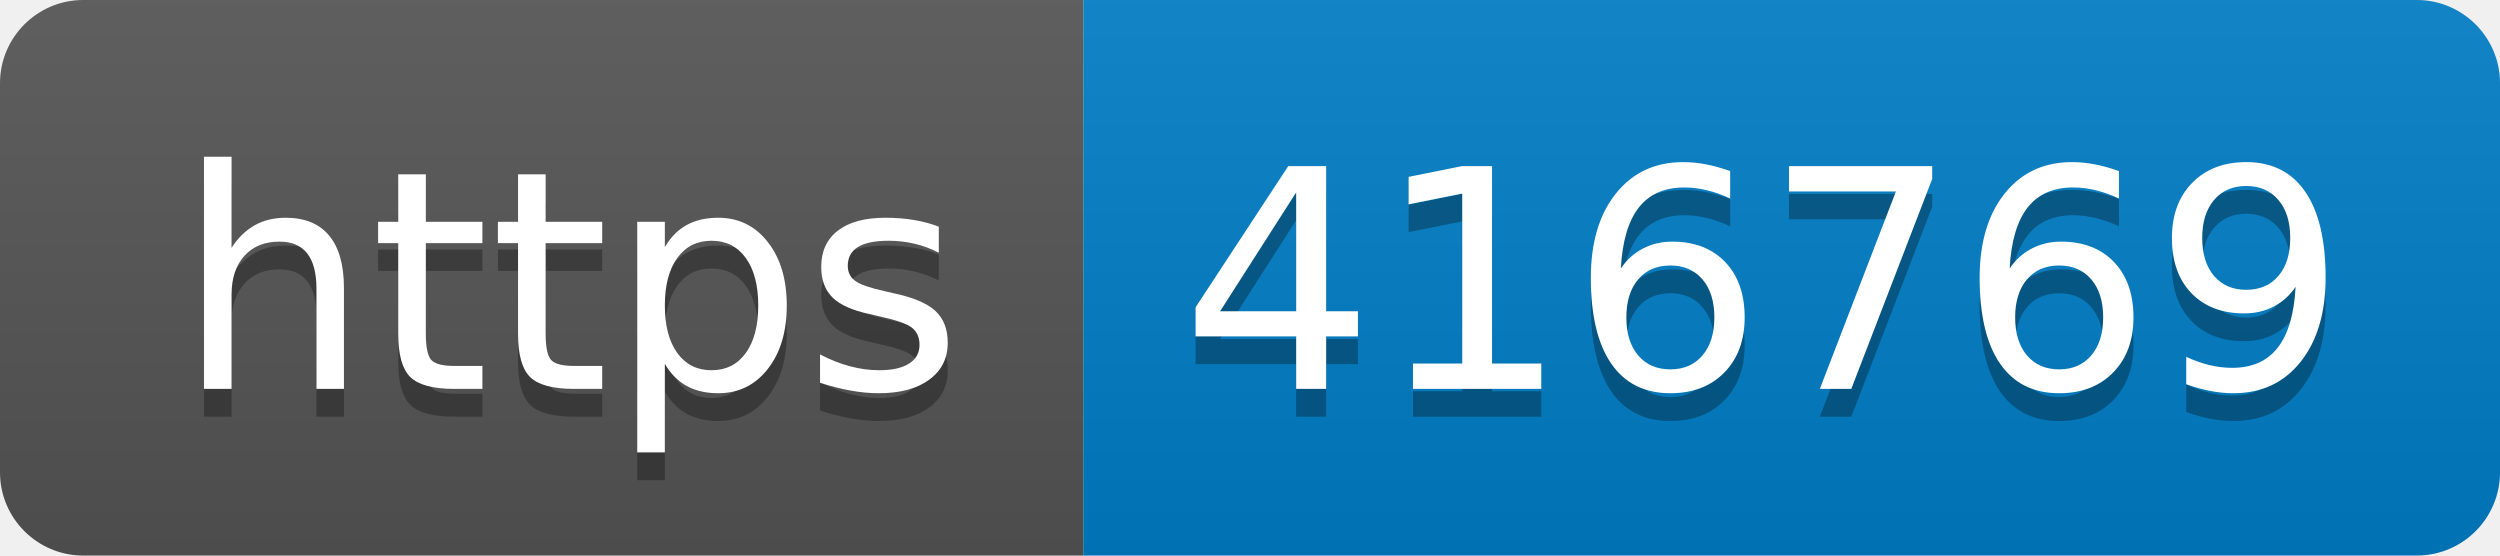
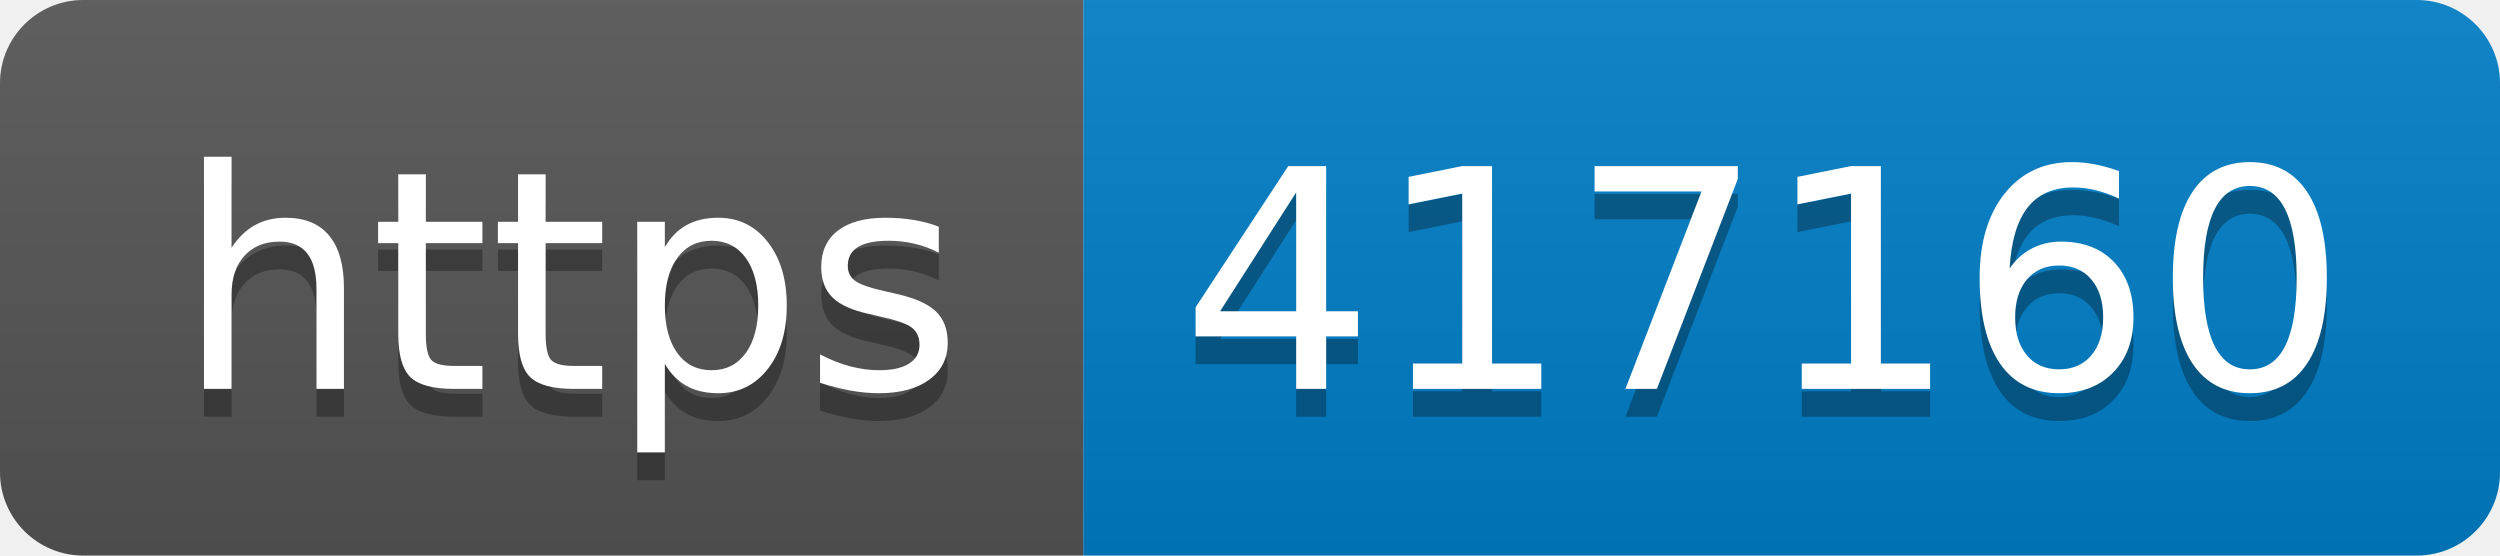
- <svg xmlns="http://www.w3.org/2000/svg" width="90" height="20" role="img" aria-label="https: 416769">
+ <svg xmlns="http://www.w3.org/2000/svg" width="90" height="20" role="img" aria-label="https: 417160">
  <linearGradient id="s" x2="0" y2="100%">
    <stop offset="0" stop-color="#bbb" stop-opacity=".1" />
    <stop offset="1" stop-opacity=".1" />
  </linearGradient>
  <clipPath id="r">
    <rect width="90" height="20" rx="3" fill="#fff" />
  </clipPath>
  <g clip-path="url(#r)">
    <rect width="39" height="20" fill="#555" />
    <rect x="39" width="51" height="20" fill="#007ec6" />
    <rect width="90" height="20" fill="url(#s)" />
  </g>
  <g fill="#fff" text-anchor="middle" font-family="Verdana,Geneva,DejaVu Sans,sans-serif" text-rendering="geometricPrecision" font-size="110">
    <text aria-hidden="true" x="205" y="150" fill="#010101" fill-opacity=".3" transform="scale(.1)" textLength="290">https</text>
    <text x="205" y="140" transform="scale(.1)" fill="#fff" textLength="290">https</text>
-     <text aria-hidden="true" x="635" y="150" fill="#010101" fill-opacity=".3" transform="scale(.1)" textLength="410">416769</text>
-     <text x="635" y="140" transform="scale(.1)" fill="#fff" textLength="410">416769</text>
+     <text aria-hidden="true" x="635" y="150" fill="#010101" fill-opacity=".3" transform="scale(.1)" textLength="410">417160</text>
+     <text x="635" y="140" transform="scale(.1)" fill="#fff" textLength="410">417160</text>
  </g>
</svg>
